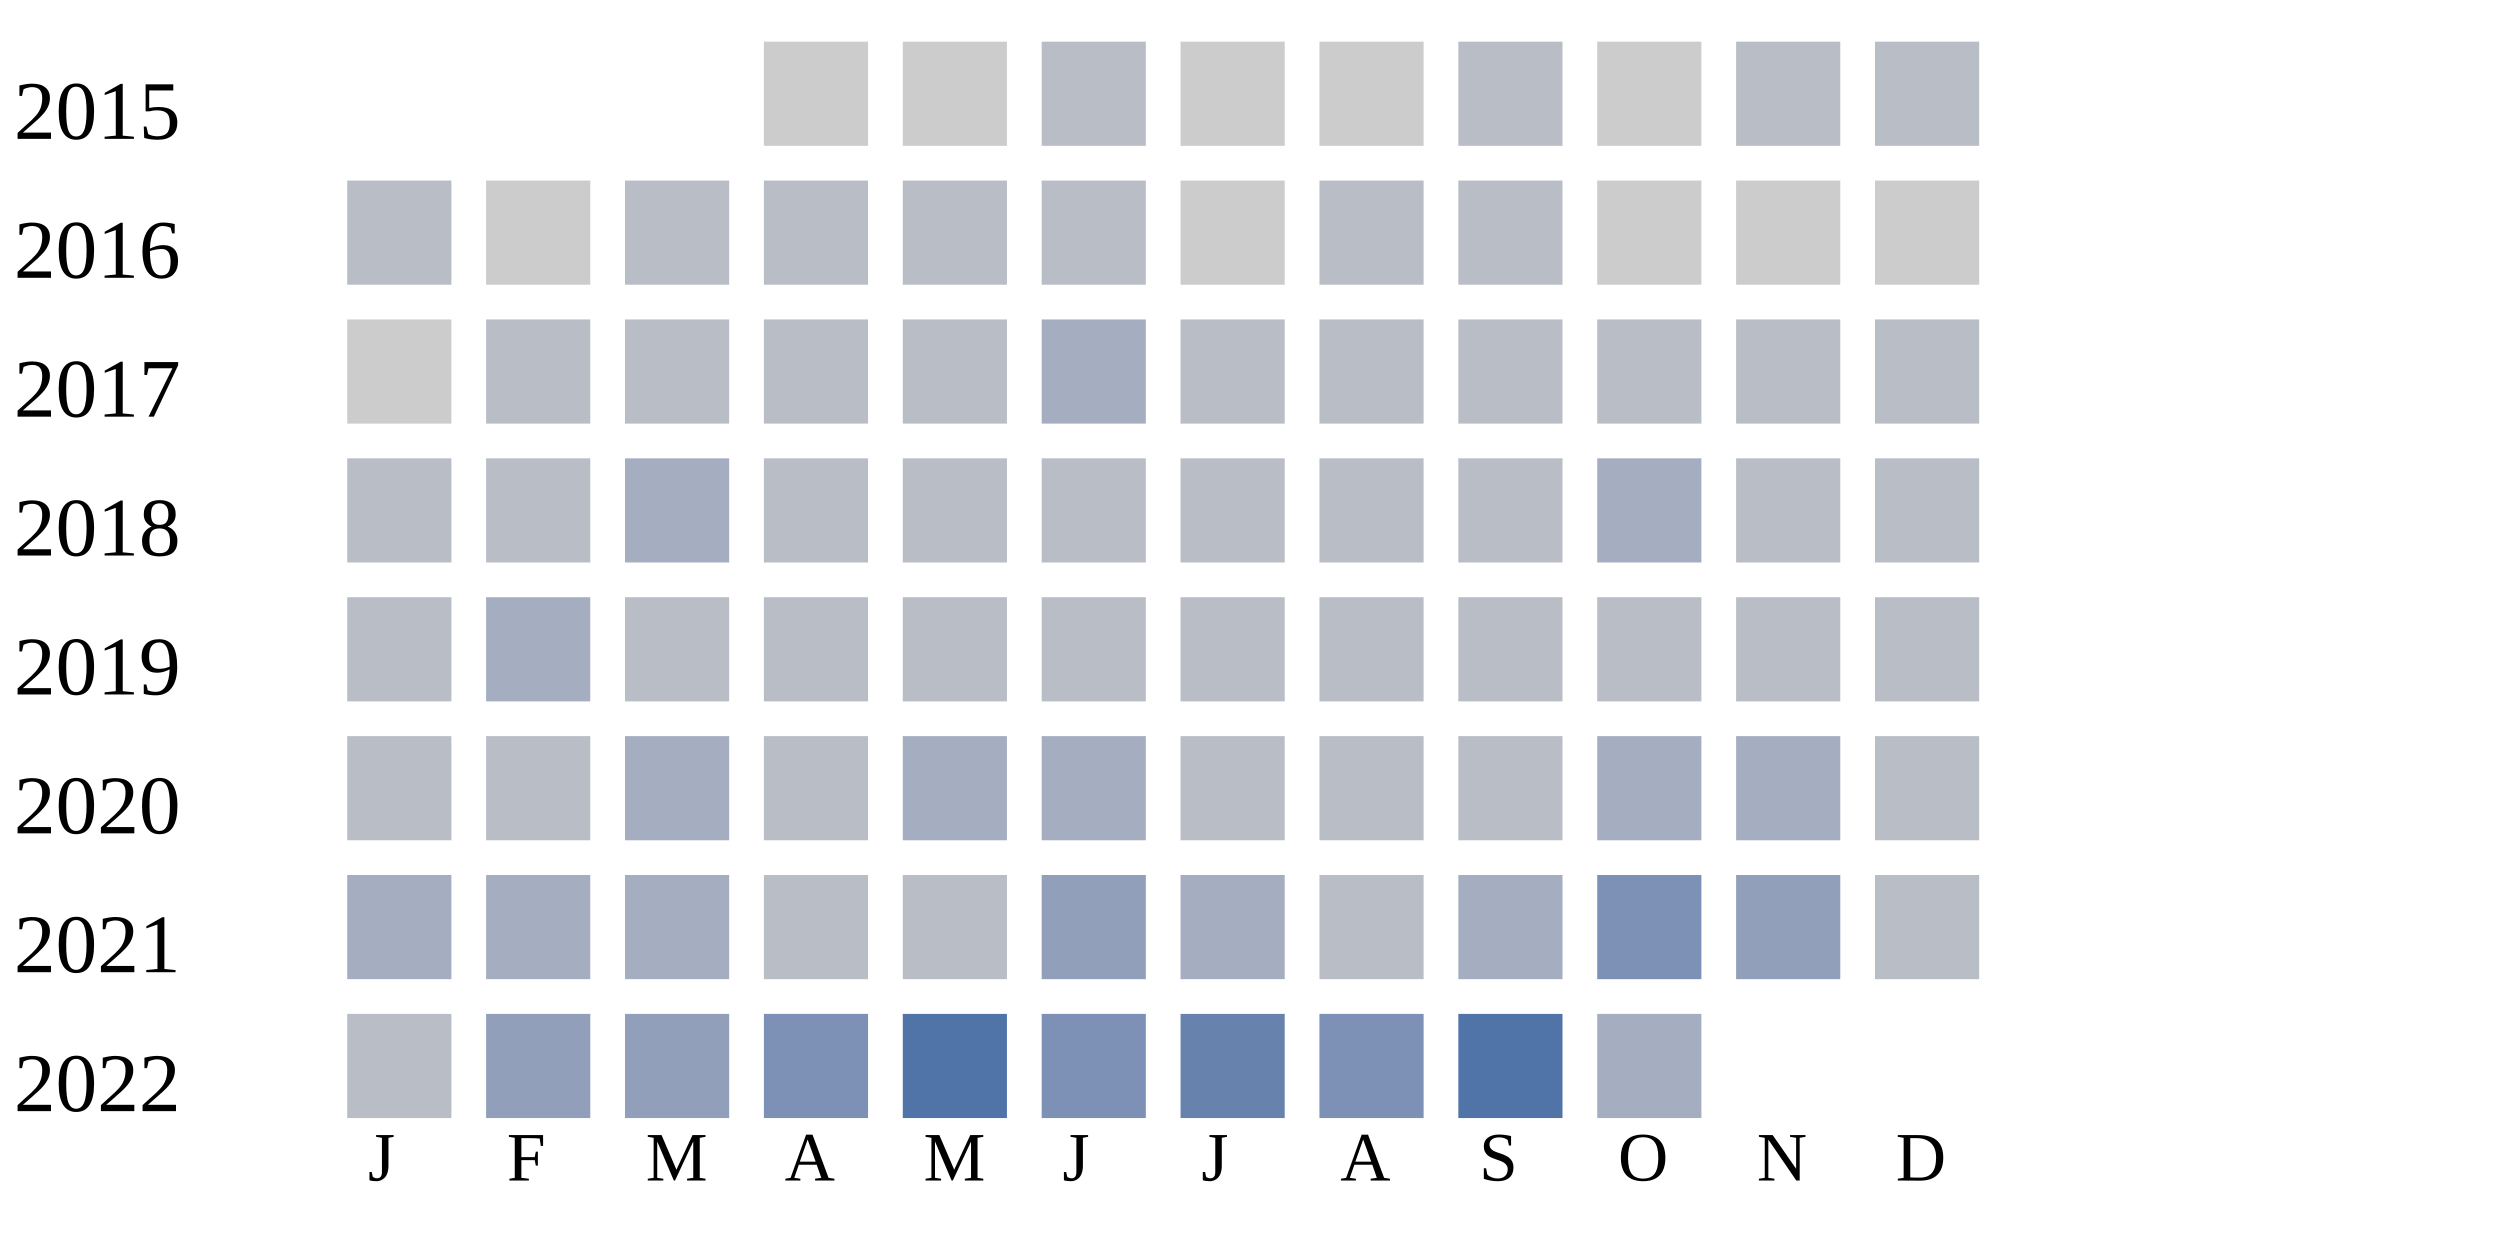
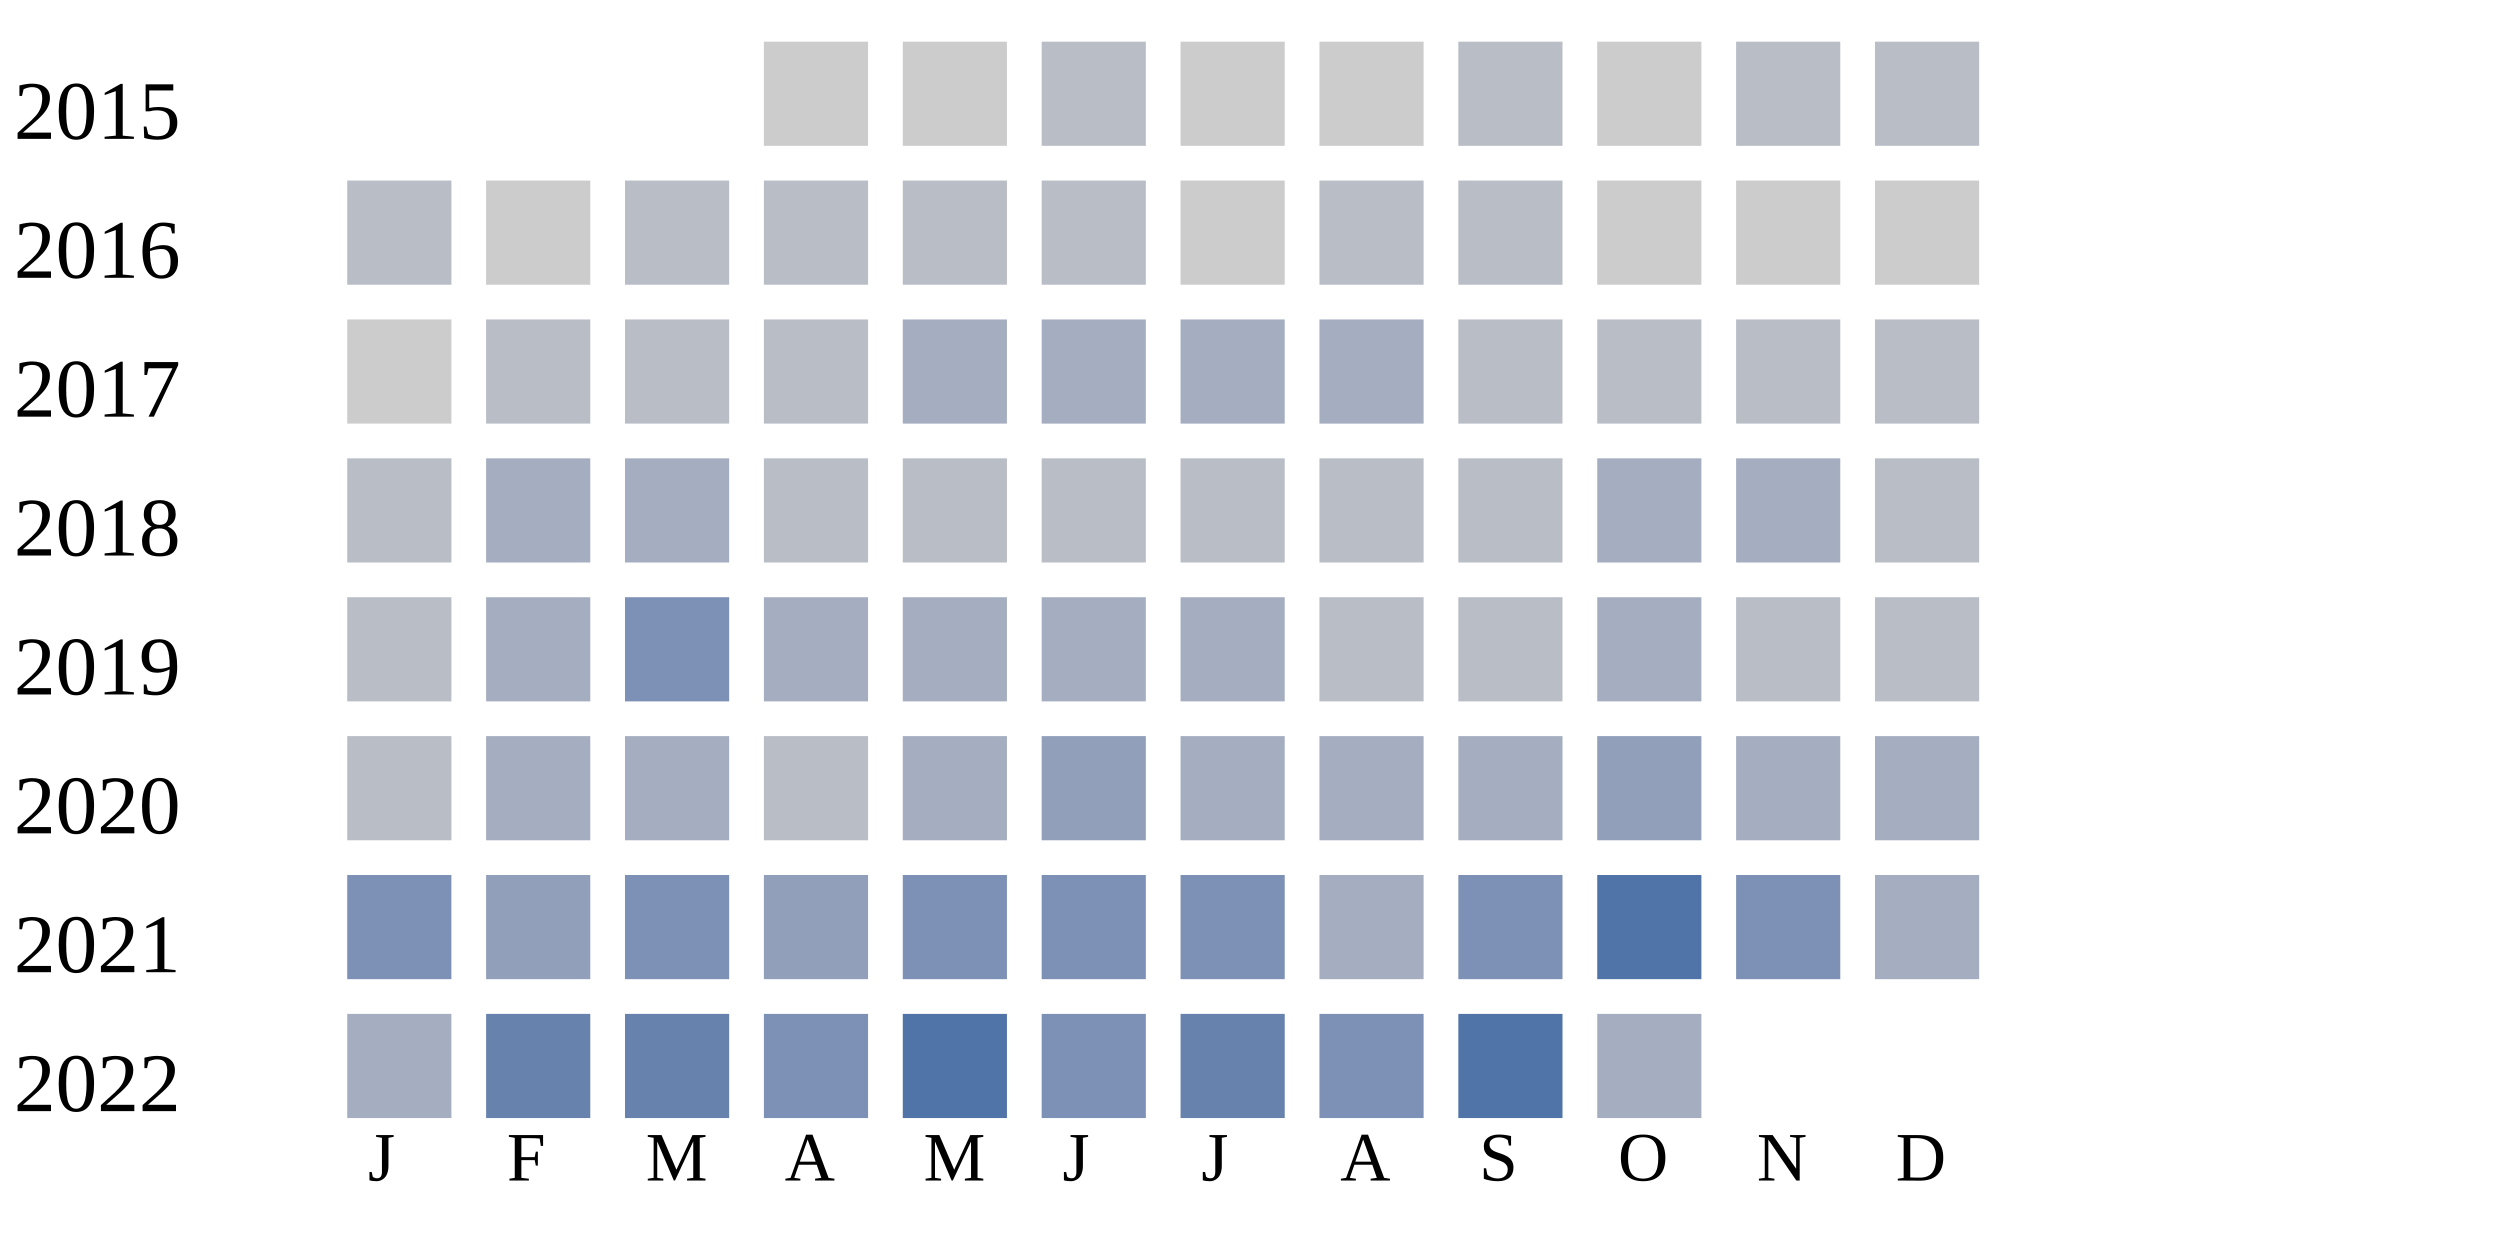
<svg xmlns="http://www.w3.org/2000/svg" width="360" height="180">
  <g transform="translate(0 0)">
    <text x="2" y="20">2015</text>
    <rect x="110" y="6" width="15" height="15" fill="#cccccc" />
    <rect x="130" y="6" width="15" height="15" fill="#cccccc" />
    <rect x="150" y="6" width="15" height="15" fill="#b9bdc6" />
    <rect x="170" y="6" width="15" height="15" fill="#cccccc" />
    <rect x="190" y="6" width="15" height="15" fill="#cccccc" />
    <rect x="210" y="6" width="15" height="15" fill="#b9bdc6" />
    <rect x="230" y="6" width="15" height="15" fill="#cccccc" />
    <rect x="250" y="6" width="15" height="15" fill="#b9bdc6" />
    <rect x="270" y="6" width="15" height="15" fill="#b9bdc6" />
  </g>
  <g transform="translate(0 20)">
    <text x="2" y="20">2016</text>
    <rect x="50" y="6" width="15" height="15" fill="#b9bdc6" />
    <rect x="70" y="6" width="15" height="15" fill="#cccccc" />
    <rect x="90" y="6" width="15" height="15" fill="#b9bdc6" />
    <rect x="110" y="6" width="15" height="15" fill="#b9bdc6" />
    <rect x="130" y="6" width="15" height="15" fill="#b9bdc6" />
    <rect x="150" y="6" width="15" height="15" fill="#b9bdc6" />
    <rect x="170" y="6" width="15" height="15" fill="#cccccc" />
    <rect x="190" y="6" width="15" height="15" fill="#b9bdc6" />
    <rect x="210" y="6" width="15" height="15" fill="#b9bdc6" />
    <rect x="230" y="6" width="15" height="15" fill="#cccccc" />
    <rect x="250" y="6" width="15" height="15" fill="#cccccc" />
    <rect x="270" y="6" width="15" height="15" fill="#cccccc" />
  </g>
  <g transform="translate(0 40)">
    <text x="2" y="20">2017</text>
    <rect x="50" y="6" width="15" height="15" fill="#cccccc" />
    <rect x="70" y="6" width="15" height="15" fill="#b9bdc6" />
    <rect x="90" y="6" width="15" height="15" fill="#b9bdc6" />
    <rect x="110" y="6" width="15" height="15" fill="#b9bdc6" />
-     <rect x="130" y="6" width="15" height="15" fill="#b9bdc6" />
+     <rect x="130" y="6" width="15" height="15" fill="#a5aec0" />
    <rect x="150" y="6" width="15" height="15" fill="#a5aec0" />
-     <rect x="170" y="6" width="15" height="15" fill="#b9bdc6" />
-     <rect x="190" y="6" width="15" height="15" fill="#b9bdc6" />
+     <rect x="170" y="6" width="15" height="15" fill="#a5aec0" />
+     <rect x="190" y="6" width="15" height="15" fill="#a5aec0" />
    <rect x="210" y="6" width="15" height="15" fill="#b9bdc6" />
    <rect x="230" y="6" width="15" height="15" fill="#b9bdc6" />
    <rect x="250" y="6" width="15" height="15" fill="#b9bdc6" />
    <rect x="270" y="6" width="15" height="15" fill="#b9bdc6" />
  </g>
  <g transform="translate(0 60)">
    <text x="2" y="20">2018</text>
    <rect x="50" y="6" width="15" height="15" fill="#b9bdc6" />
-     <rect x="70" y="6" width="15" height="15" fill="#b9bdc6" />
+     <rect x="70" y="6" width="15" height="15" fill="#a5aec0" />
    <rect x="90" y="6" width="15" height="15" fill="#a5aec0" />
    <rect x="110" y="6" width="15" height="15" fill="#b9bdc6" />
    <rect x="130" y="6" width="15" height="15" fill="#b9bdc6" />
    <rect x="150" y="6" width="15" height="15" fill="#b9bdc6" />
    <rect x="170" y="6" width="15" height="15" fill="#b9bdc6" />
    <rect x="190" y="6" width="15" height="15" fill="#b9bdc6" />
    <rect x="210" y="6" width="15" height="15" fill="#b9bdc6" />
    <rect x="230" y="6" width="15" height="15" fill="#a5aec0" />
-     <rect x="250" y="6" width="15" height="15" fill="#b9bdc6" />
+     <rect x="250" y="6" width="15" height="15" fill="#a5aec0" />
    <rect x="270" y="6" width="15" height="15" fill="#b9bdc6" />
  </g>
  <g transform="translate(0 80)">
    <text x="2" y="20">2019</text>
    <rect x="50" y="6" width="15" height="15" fill="#b9bdc6" />
    <rect x="70" y="6" width="15" height="15" fill="#a5aec0" />
-     <rect x="90" y="6" width="15" height="15" fill="#b9bdc6" />
-     <rect x="110" y="6" width="15" height="15" fill="#b9bdc6" />
-     <rect x="130" y="6" width="15" height="15" fill="#b9bdc6" />
-     <rect x="150" y="6" width="15" height="15" fill="#b9bdc6" />
-     <rect x="170" y="6" width="15" height="15" fill="#b9bdc6" />
+     <rect x="90" y="6" width="15" height="15" fill="#7d90b5" />
+     <rect x="110" y="6" width="15" height="15" fill="#a5aec0" />
+     <rect x="130" y="6" width="15" height="15" fill="#a5aec0" />
+     <rect x="150" y="6" width="15" height="15" fill="#a5aec0" />
+     <rect x="170" y="6" width="15" height="15" fill="#a5aec0" />
    <rect x="190" y="6" width="15" height="15" fill="#b9bdc6" />
    <rect x="210" y="6" width="15" height="15" fill="#b9bdc6" />
-     <rect x="230" y="6" width="15" height="15" fill="#b9bdc6" />
+     <rect x="230" y="6" width="15" height="15" fill="#a5aec0" />
    <rect x="250" y="6" width="15" height="15" fill="#b9bdc6" />
    <rect x="270" y="6" width="15" height="15" fill="#b9bdc6" />
  </g>
  <g transform="translate(0 100)">
    <text x="2" y="20">2020</text>
    <rect x="50" y="6" width="15" height="15" fill="#b9bdc6" />
-     <rect x="70" y="6" width="15" height="15" fill="#b9bdc6" />
+     <rect x="70" y="6" width="15" height="15" fill="#a5aec0" />
    <rect x="90" y="6" width="15" height="15" fill="#a5aec0" />
    <rect x="110" y="6" width="15" height="15" fill="#b9bdc6" />
    <rect x="130" y="6" width="15" height="15" fill="#a5aec0" />
-     <rect x="150" y="6" width="15" height="15" fill="#a5aec0" />
-     <rect x="170" y="6" width="15" height="15" fill="#b9bdc6" />
-     <rect x="190" y="6" width="15" height="15" fill="#b9bdc6" />
-     <rect x="210" y="6" width="15" height="15" fill="#b9bdc6" />
-     <rect x="230" y="6" width="15" height="15" fill="#a5aec0" />
+     <rect x="150" y="6" width="15" height="15" fill="#919fba" />
+     <rect x="170" y="6" width="15" height="15" fill="#a5aec0" />
+     <rect x="190" y="6" width="15" height="15" fill="#a5aec0" />
+     <rect x="210" y="6" width="15" height="15" fill="#a5aec0" />
+     <rect x="230" y="6" width="15" height="15" fill="#919fba" />
    <rect x="250" y="6" width="15" height="15" fill="#a5aec0" />
-     <rect x="270" y="6" width="15" height="15" fill="#b9bdc6" />
+     <rect x="270" y="6" width="15" height="15" fill="#a5aec0" />
  </g>
  <g transform="translate(0 120)">
    <text x="2" y="20">2021</text>
-     <rect x="50" y="6" width="15" height="15" fill="#a5aec0" />
-     <rect x="70" y="6" width="15" height="15" fill="#a5aec0" />
-     <rect x="90" y="6" width="15" height="15" fill="#a5aec0" />
-     <rect x="110" y="6" width="15" height="15" fill="#b9bdc6" />
-     <rect x="130" y="6" width="15" height="15" fill="#b9bdc6" />
-     <rect x="150" y="6" width="15" height="15" fill="#919fba" />
-     <rect x="170" y="6" width="15" height="15" fill="#a5aec0" />
-     <rect x="190" y="6" width="15" height="15" fill="#b9bdc6" />
-     <rect x="210" y="6" width="15" height="15" fill="#a5aec0" />
-     <rect x="230" y="6" width="15" height="15" fill="#7d90b5" />
-     <rect x="250" y="6" width="15" height="15" fill="#919fba" />
-     <rect x="270" y="6" width="15" height="15" fill="#b9bdc6" />
+     <rect x="50" y="6" width="15" height="15" fill="#7d90b5" />
+     <rect x="70" y="6" width="15" height="15" fill="#919fba" />
+     <rect x="90" y="6" width="15" height="15" fill="#7d90b5" />
+     <rect x="110" y="6" width="15" height="15" fill="#919fba" />
+     <rect x="130" y="6" width="15" height="15" fill="#7d90b5" />
+     <rect x="150" y="6" width="15" height="15" fill="#7d90b5" />
+     <rect x="170" y="6" width="15" height="15" fill="#7d90b5" />
+     <rect x="190" y="6" width="15" height="15" fill="#a5aec0" />
+     <rect x="210" y="6" width="15" height="15" fill="#7d90b5" />
+     <rect x="230" y="6" width="15" height="15" fill="#5174a8" />
+     <rect x="250" y="6" width="15" height="15" fill="#7d90b5" />
+     <rect x="270" y="6" width="15" height="15" fill="#a5aec0" />
  </g>
  <g transform="translate(0 140)">
    <text x="2" y="20">2022</text>
-     <rect x="50" y="6" width="15" height="15" fill="#b9bdc6" />
-     <rect x="70" y="6" width="15" height="15" fill="#919fba" />
-     <rect x="90" y="6" width="15" height="15" fill="#919fba" />
+     <rect x="50" y="6" width="15" height="15" fill="#a5aec0" />
+     <rect x="70" y="6" width="15" height="15" fill="#6882ae" />
+     <rect x="90" y="6" width="15" height="15" fill="#6882ae" />
    <rect x="110" y="6" width="15" height="15" fill="#7d90b5" />
    <rect x="130" y="6" width="15" height="15" fill="#5174a8" />
    <rect x="150" y="6" width="15" height="15" fill="#7d90b5" />
    <rect x="170" y="6" width="15" height="15" fill="#6882ae" />
    <rect x="190" y="6" width="15" height="15" fill="#7d90b5" />
    <rect x="210" y="6" width="15" height="15" fill="#5174a8" />
    <rect x="230" y="6" width="15" height="15" fill="#a5aec0" />
  </g>
  <text style="font-size: 10px; text-align: center" x="53" y="170">J</text>
  <text style="font-size: 10px; text-align: center" x="73" y="170">F</text>
  <text style="font-size: 10px; text-align: center" x="93" y="170">M</text>
  <text style="font-size: 10px; text-align: center" x="113" y="170">A</text>
  <text style="font-size: 10px; text-align: center" x="133" y="170">M</text>
  <text style="font-size: 10px; text-align: center" x="153" y="170">J</text>
  <text style="font-size: 10px; text-align: center" x="173" y="170">J</text>
  <text style="font-size: 10px; text-align: center" x="193" y="170">A</text>
  <text style="font-size: 10px; text-align: center" x="213" y="170">S</text>
  <text style="font-size: 10px; text-align: center" x="233" y="170">O</text>
  <text style="font-size: 10px; text-align: center" x="253" y="170">N</text>
  <text style="font-size: 10px; text-align: center" x="273" y="170">D</text>
  <text style="font-size: 10px;" x="155" y="189">Less</text>
  <rect fill="#b9bdc6" width="10" height="10" x="180" y="180" />
  <rect fill="#919fba" width="10" height="10" x="195" y="180" />
  <rect fill="#6882ae" width="10" height="10" x="210" y="180" />
  <rect fill="#005a9c" width="10" height="10" x="225" y="180" />
  <text x="240" y="189" style="font-size: 10px;">More</text>
</svg>
